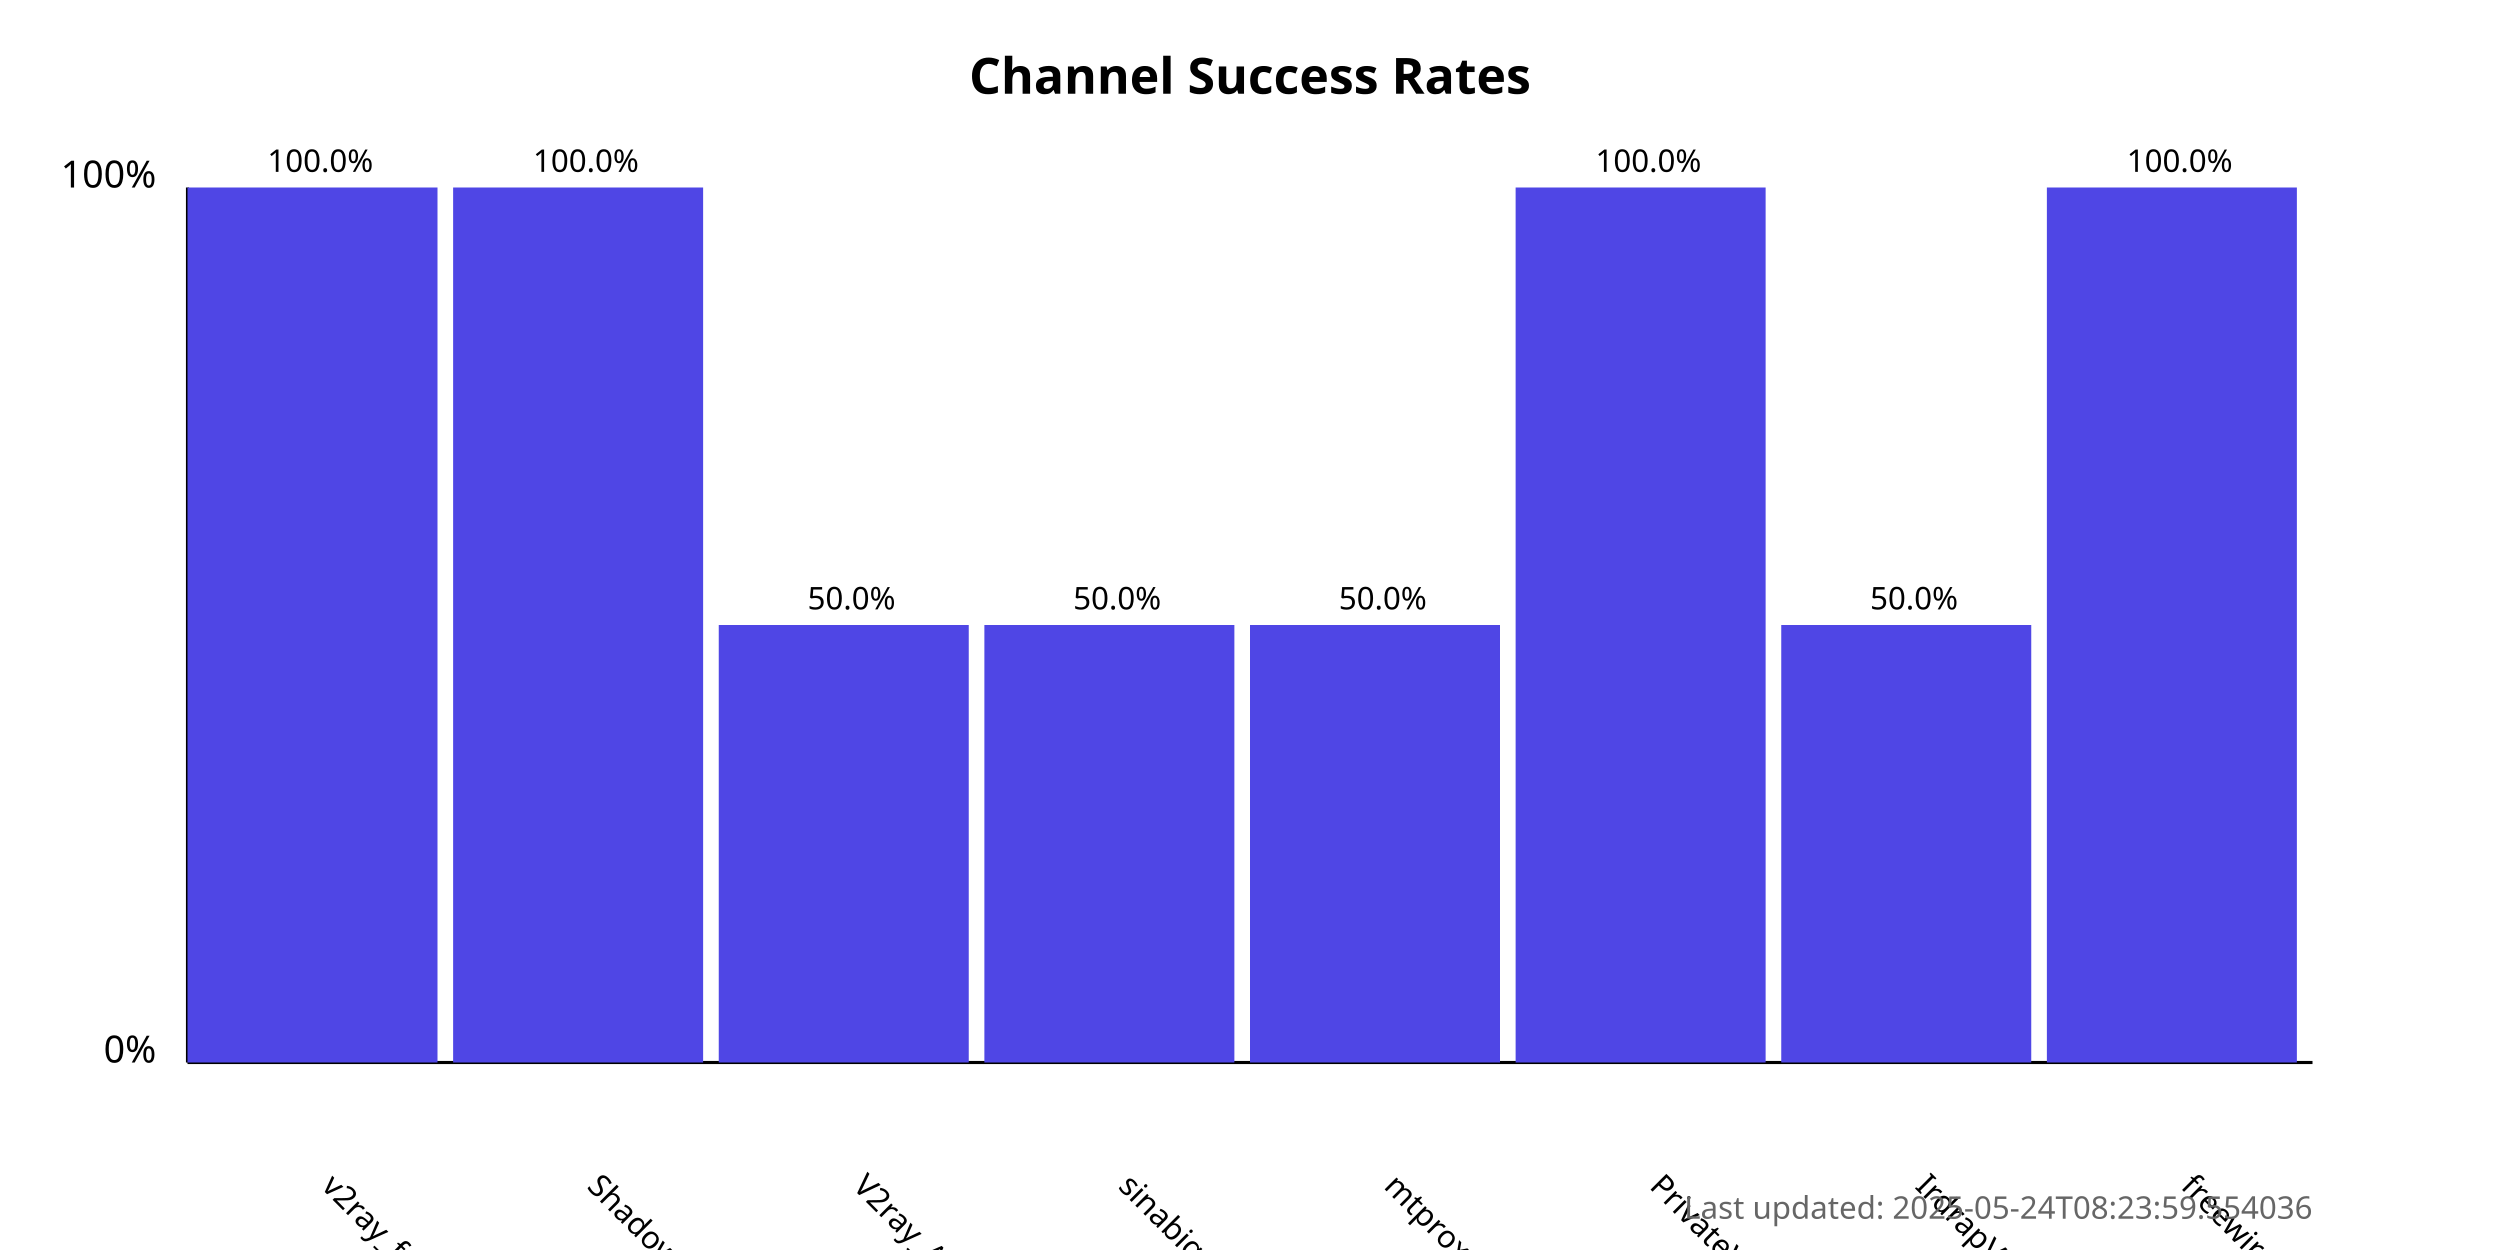
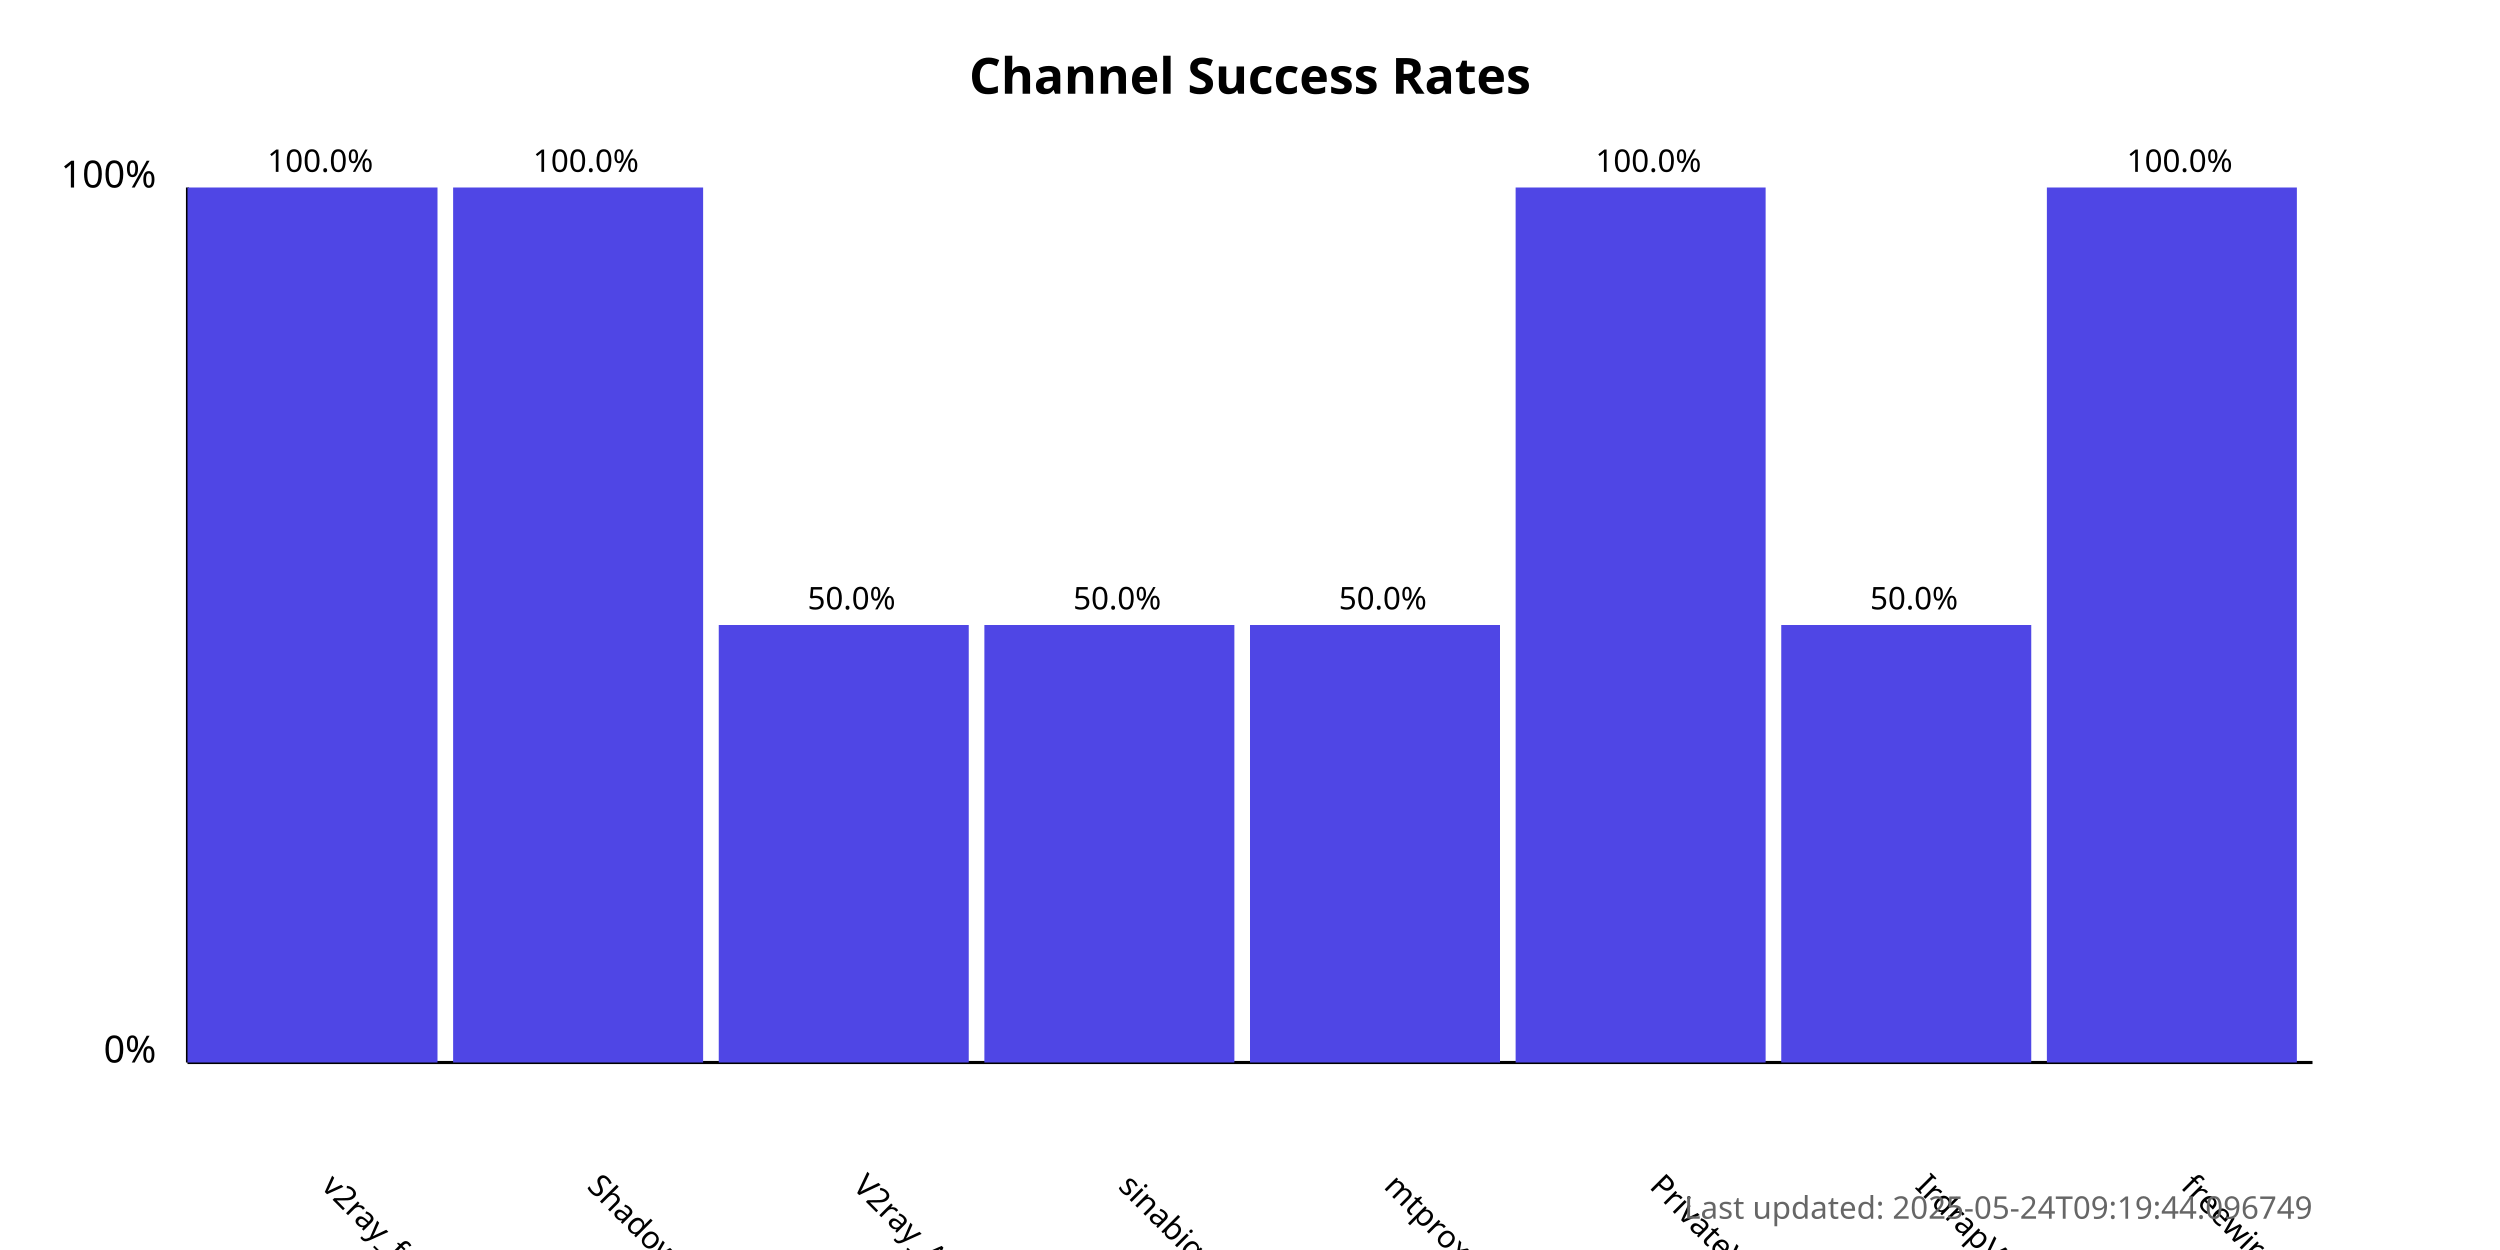
<svg xmlns="http://www.w3.org/2000/svg" width="800" height="400">
  <style>
            .chart-title { font: bold 16px sans-serif; }
            .axis-label { font: 12px sans-serif; }
            .tick-label { font: 10px sans-serif; }
            .bar { fill: #4f46e5; }
            .bar:hover { fill: #6366f1; }
            .timestamp { font: 10px sans-serif; fill: #666; }
        </style>
  <text x="400.0" y="30" text-anchor="middle" class="chart-title">
            Channel Success Rates
        </text>
  <line x1="60" y1="340" x2="60" y2="60" stroke="black" stroke-width="1" />
  <line x1="60" y1="340" x2="740" y2="340" stroke="black" stroke-width="1" />
  <text x="50" y="340" text-anchor="end" class="axis-label">0%</text>
  <text x="50" y="60" text-anchor="end" class="axis-label">100%</text>
  <g>
    <rect x="60" y="60.0" width="80.0" height="280.0" class="bar" />
    <text x="102.5" y="380" transform="rotate(45, 102.5, 380)" text-anchor="start" class="tick-label">
                v2ray_free_conf
            </text>
    <text x="102.5" y="55.0" text-anchor="middle" class="tick-label">
                100.0%
            </text>
  </g>
  <g>
    <rect x="145.0" y="60.0" width="80.0" height="280.0" class="bar" />
    <text x="187.5" y="380" transform="rotate(45, 187.5, 380)" text-anchor="start" class="tick-label">
                ShadowProxy66
            </text>
    <text x="187.5" y="55.0" text-anchor="middle" class="tick-label">
                100.0%
            </text>
  </g>
  <g>
    <rect x="230.0" y="200.0" width="80.0" height="140.0" class="bar" />
    <text x="272.5" y="380" transform="rotate(45, 272.5, 380)" text-anchor="start" class="tick-label">
                V2ray_Alpha
            </text>
    <text x="272.5" y="195.0" text-anchor="middle" class="tick-label">
                50.0%
            </text>
  </g>
  <g>
    <rect x="315.0" y="200.0" width="80.0" height="140.0" class="bar" />
    <text x="357.5" y="380" transform="rotate(45, 357.5, 380)" text-anchor="start" class="tick-label">
                sinabigo
            </text>
    <text x="357.5" y="195.0" text-anchor="middle" class="tick-label">
                50.0%
            </text>
  </g>
  <g>
    <rect x="400.0" y="200.0" width="80.0" height="140.0" class="bar" />
    <text x="442.5" y="380" transform="rotate(45, 442.5, 380)" text-anchor="start" class="tick-label">
                mtproxy_lists
            </text>
    <text x="442.5" y="195.0" text-anchor="middle" class="tick-label">
                50.0%
            </text>
  </g>
  <g>
    <rect x="485.0" y="60.0" width="80.0" height="280.0" class="bar" />
    <text x="527.5" y="380" transform="rotate(45, 527.5, 380)" text-anchor="start" class="tick-label">
                PrivateVPNs
            </text>
    <text x="527.5" y="55.0" text-anchor="middle" class="tick-label">
                100.0%
            </text>
  </g>
  <g>
    <rect x="570.0" y="200.0" width="80.0" height="140.0" class="bar" />
    <text x="612.5" y="380" transform="rotate(45, 612.5, 380)" text-anchor="start" class="tick-label">
                IrdrapVPNnews
            </text>
    <text x="612.5" y="195.0" text-anchor="middle" class="tick-label">
                50.0%
            </text>
  </g>
  <g>
    <rect x="655.0" y="60.0" width="80.0" height="280.0" class="bar" />
    <text x="697.5" y="380" transform="rotate(45, 697.5, 380)" text-anchor="start" class="tick-label">
                freewireguard
            </text>
    <text x="697.5" y="55.0" text-anchor="middle" class="tick-label">
                100.0%
            </text>
  </g>
  <text x="740" y="390" text-anchor="end" class="timestamp">
-             Last updated: 2025-05-24T08:23:59.554036
+             Last updated: 2025-05-24T09:19:44.096749
        </text>
</svg>
